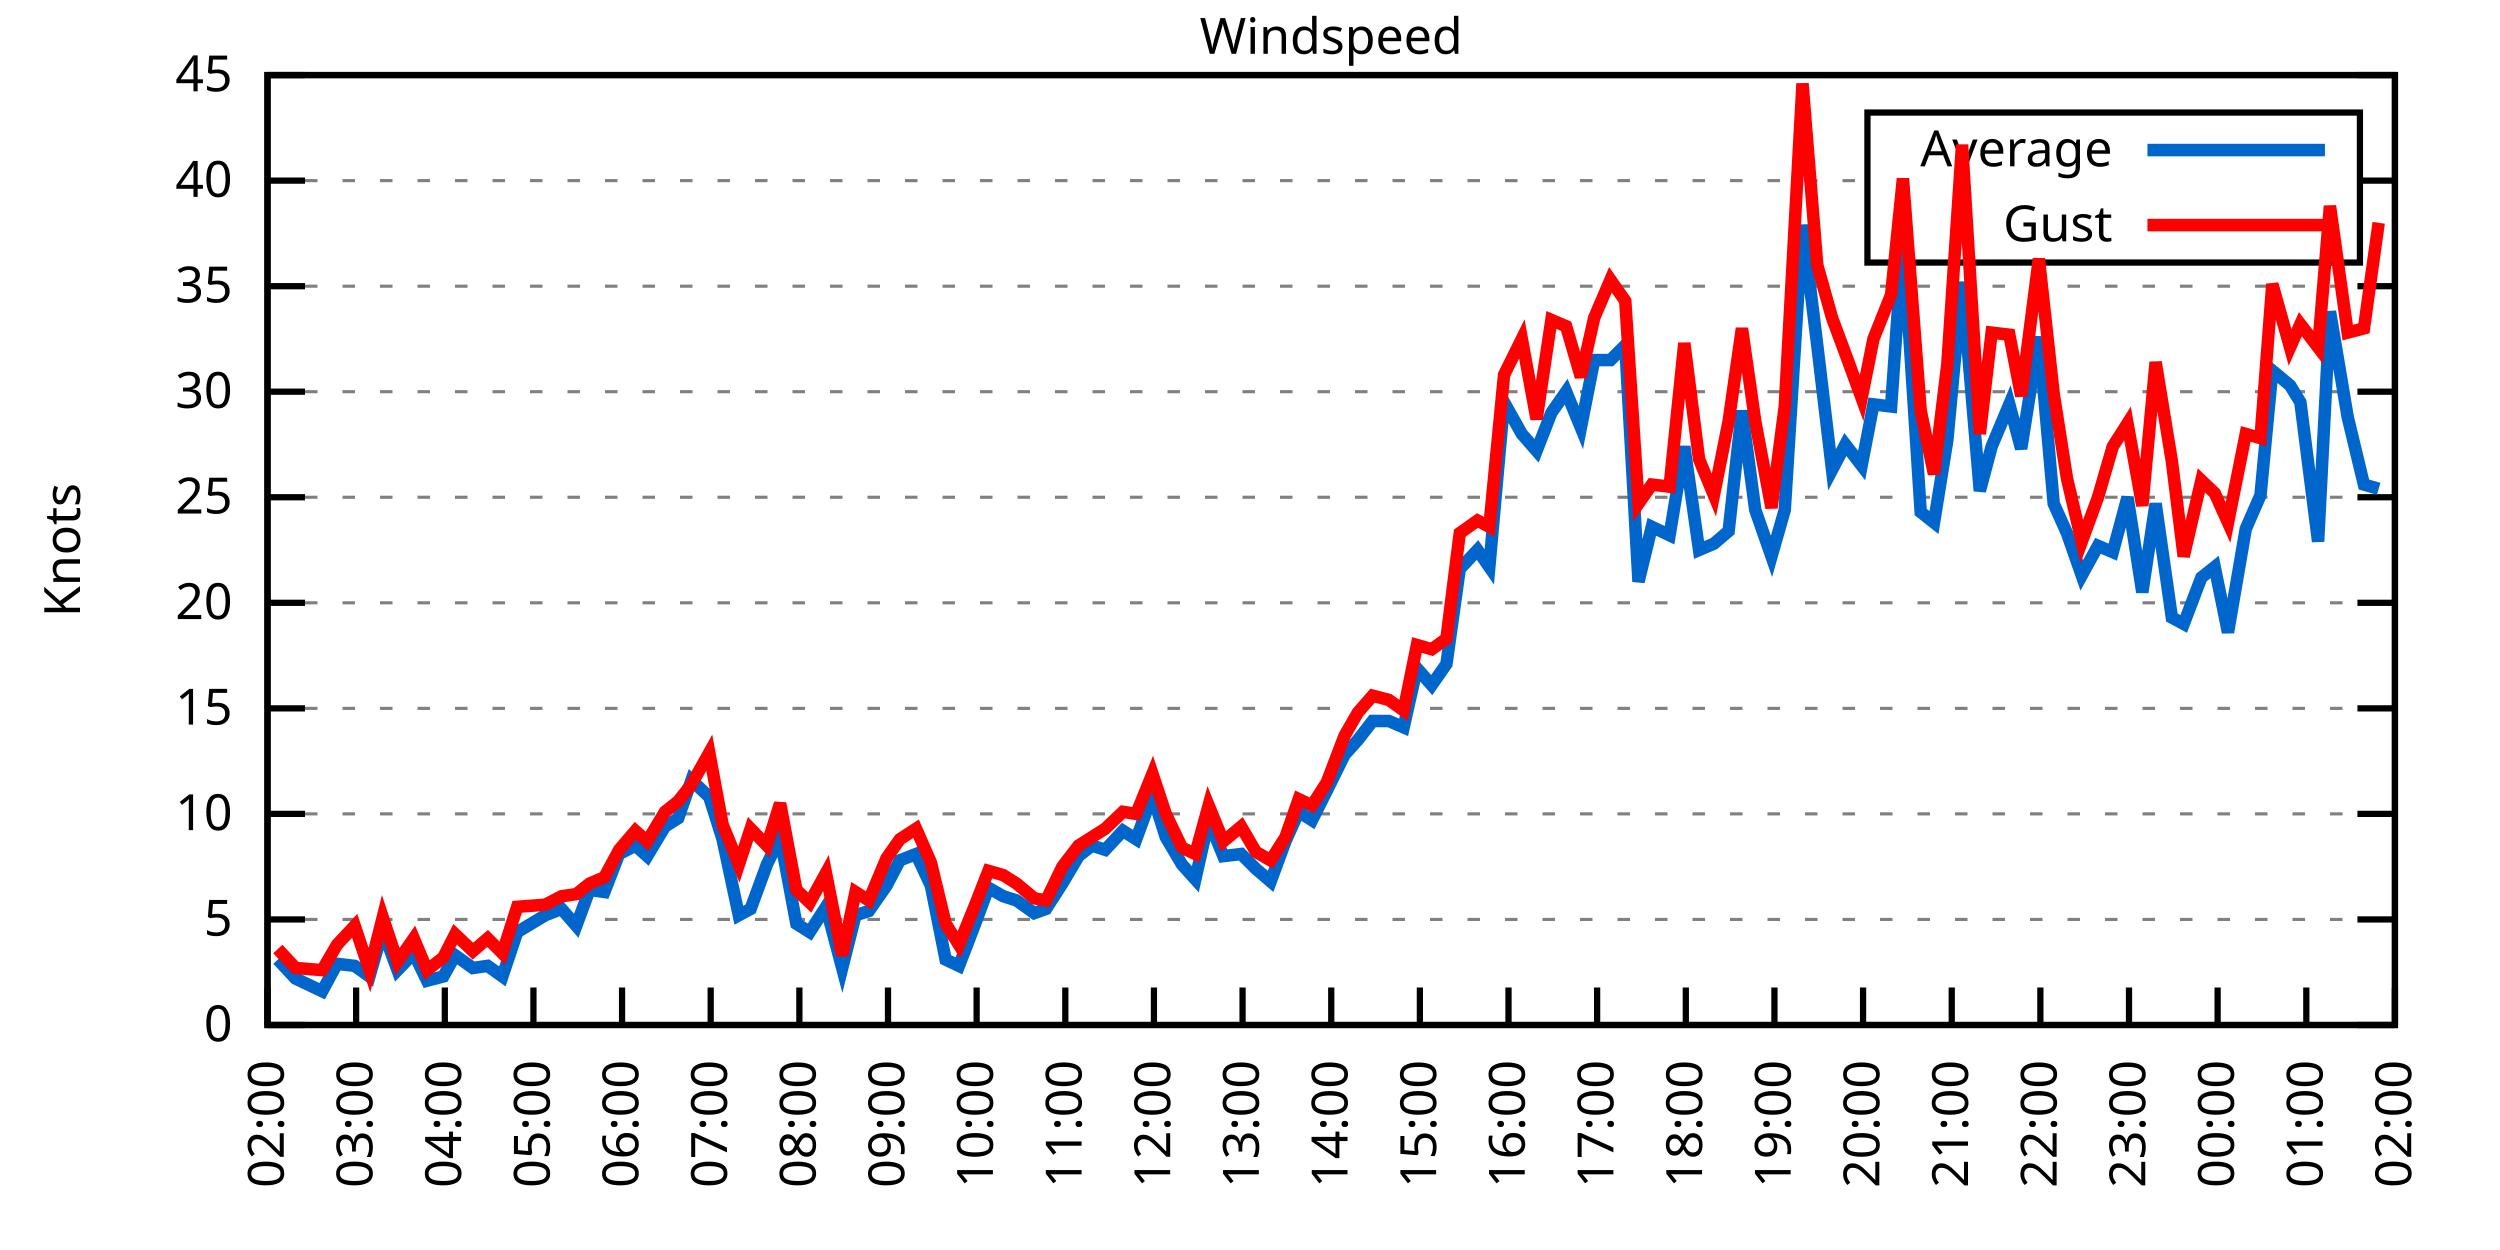
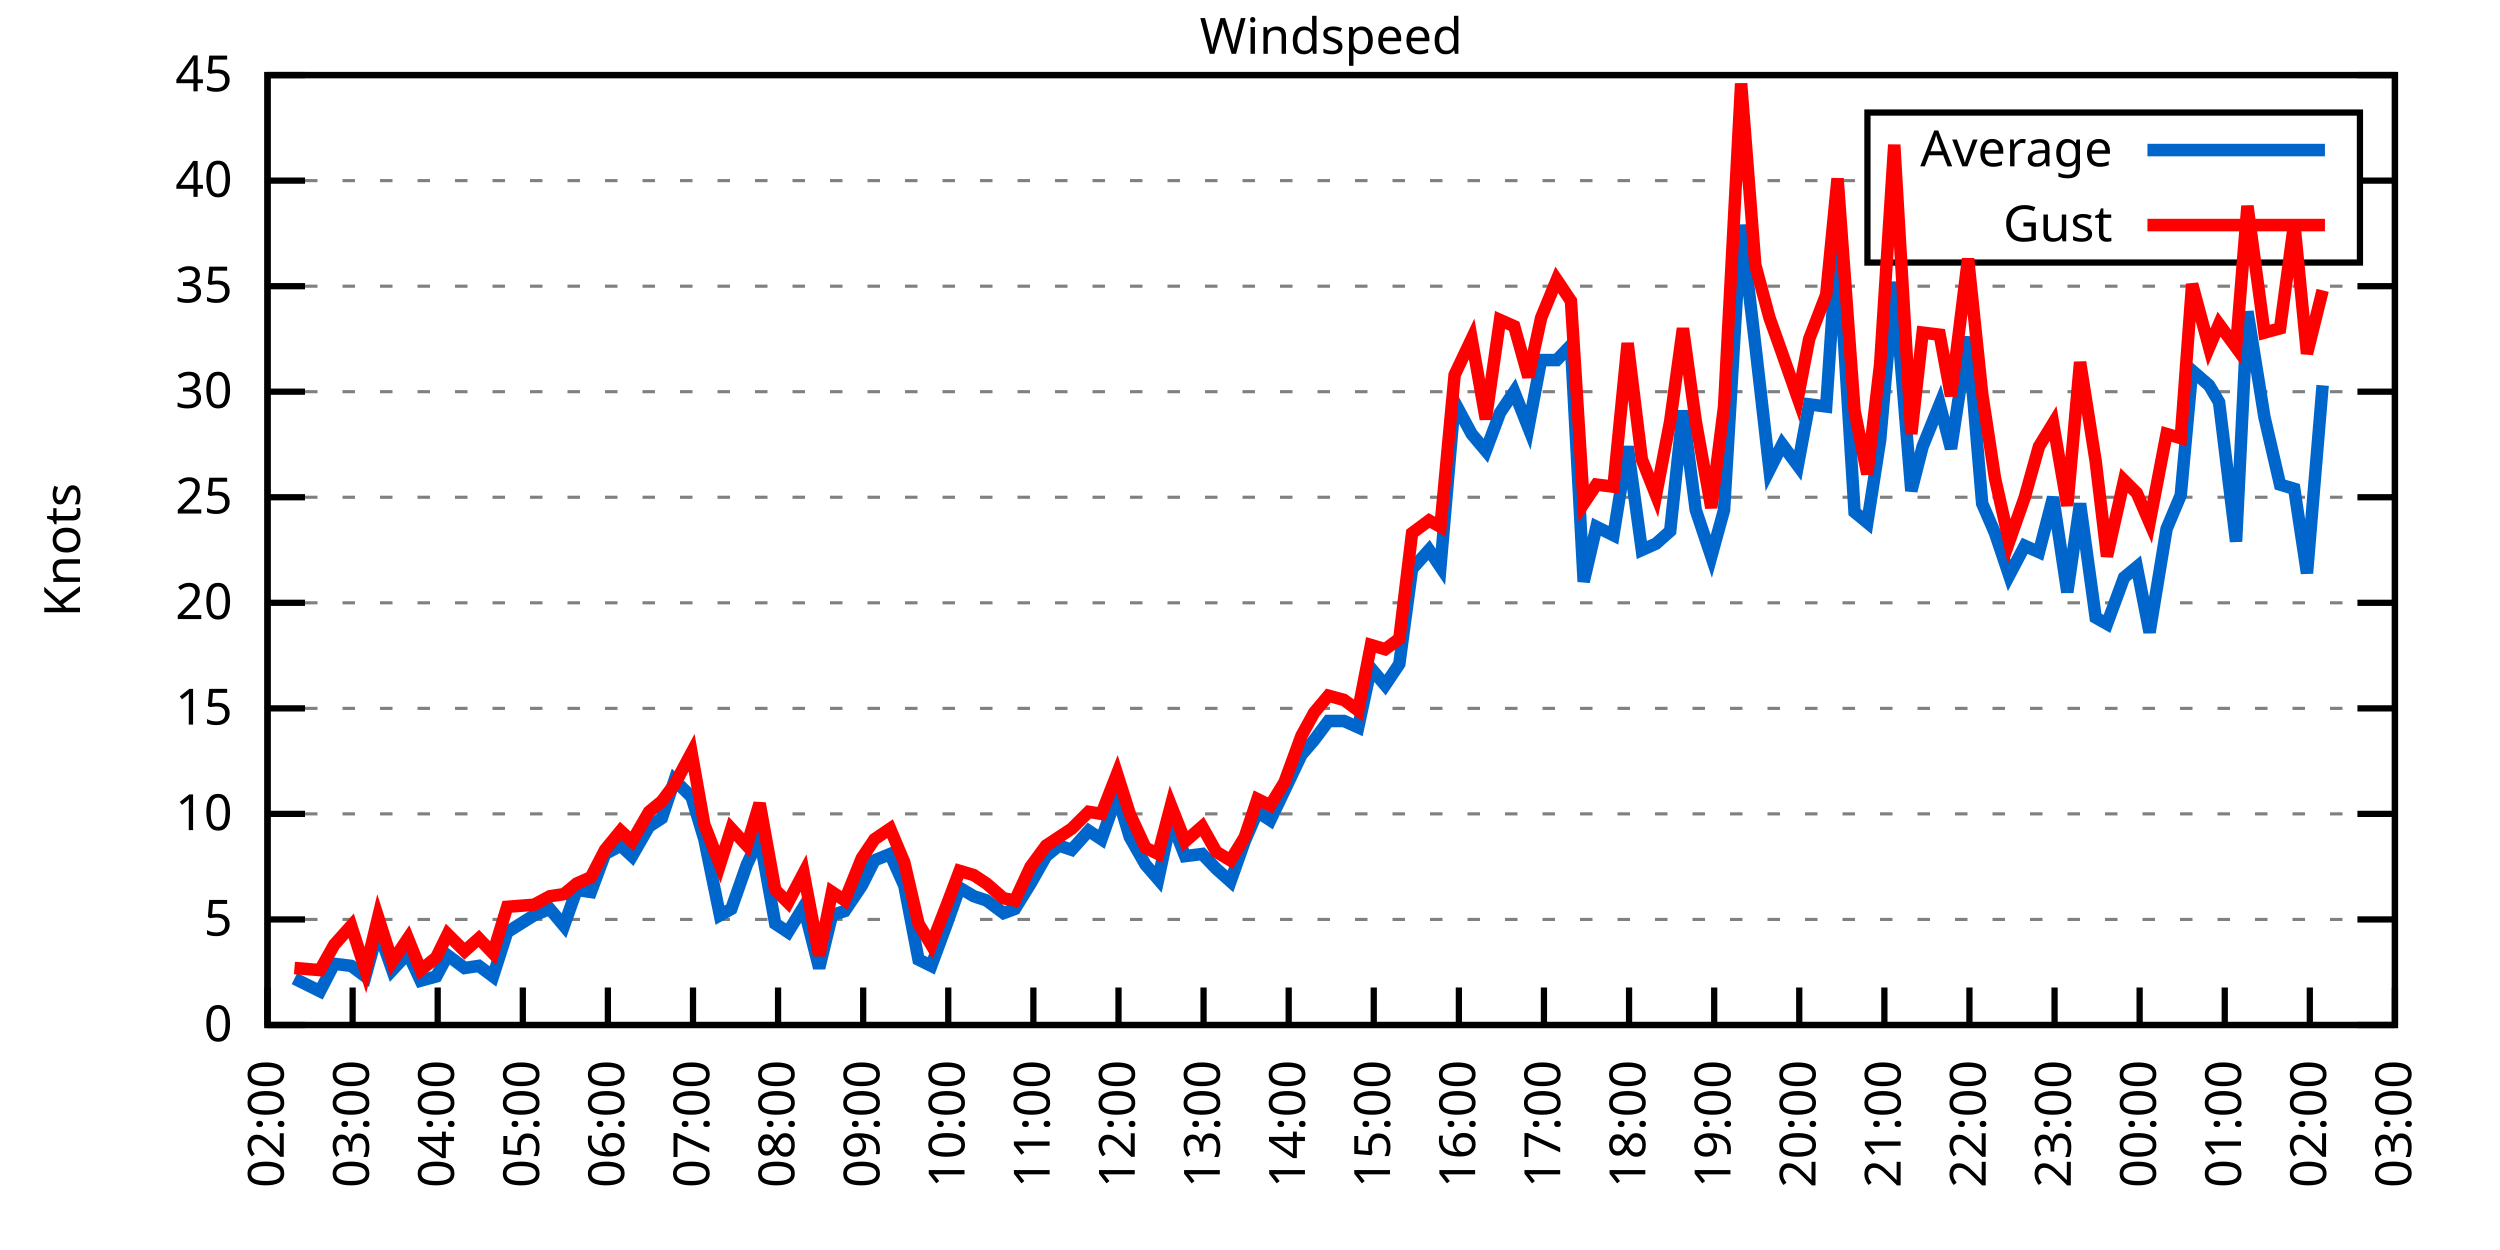
<svg xmlns="http://www.w3.org/2000/svg" xmlns:xlink="http://www.w3.org/1999/xlink" width="400" height="200" viewBox="0 0 400 200">
  <g id="gnuplot_canvas">
    <rect x="0" y="0" width="400" height="200" fill="none" />
    <defs>
      <circle id="gpDot" r="0.5" stroke-width="0.5" stroke="currentColor" />
      <path id="gpPt0" stroke-width="0.333" stroke="currentColor" d="M-1,0 h2 M0,-1 v2" />
      <path id="gpPt1" stroke-width="0.333" stroke="currentColor" d="M-1,-1 L1,1 M1,-1 L-1,1" />
      <path id="gpPt2" stroke-width="0.333" stroke="currentColor" d="M-1,0 L1,0 M0,-1 L0,1 M-1,-1 L1,1 M-1,1 L1,-1" />
      <rect id="gpPt3" stroke-width="0.333" stroke="currentColor" x="-1" y="-1" width="2" height="2" />
      <rect id="gpPt4" stroke-width="0.333" stroke="currentColor" fill="currentColor" x="-1" y="-1" width="2" height="2" />
      <circle id="gpPt5" stroke-width="0.333" stroke="currentColor" cx="0" cy="0" r="1" />
      <use xlink:href="#gpPt5" id="gpPt6" fill="currentColor" stroke="none" />
      <path id="gpPt7" stroke-width="0.333" stroke="currentColor" d="M0,-1.33 L-1.33,0.67 L1.33,0.67 z" />
      <use xlink:href="#gpPt7" id="gpPt8" fill="currentColor" stroke="none" />
      <use xlink:href="#gpPt7" id="gpPt9" stroke="currentColor" transform="rotate(180)" />
      <use xlink:href="#gpPt9" id="gpPt10" fill="currentColor" stroke="none" />
      <use xlink:href="#gpPt3" id="gpPt11" stroke="currentColor" transform="rotate(45)" />
      <use xlink:href="#gpPt11" id="gpPt12" fill="currentColor" stroke="none" />
      <path id="gpPt13" stroke-width="0.333" stroke="currentColor" d="M0,1.330 L1.265,0.411 L0.782,-1.067 L-0.782,-1.076 L-1.265,0.411 z" />
      <use xlink:href="#gpPt13" id="gpPt14" fill="currentColor" stroke="none" />
      <filter id="textbox" filterUnits="objectBoundingBox" x="0" y="0" height="1" width="1">
        <feFlood flood-color="white" flood-opacity="1" result="bgnd" />
        <feComposite in="SourceGraphic" in2="bgnd" operator="atop" />
      </filter>
      <filter id="greybox" filterUnits="objectBoundingBox" x="0" y="0" height="1" width="1">
        <feFlood flood-color="lightgrey" flood-opacity="1" result="grey" />
        <feComposite in="SourceGraphic" in2="grey" operator="atop" />
      </filter>
    </defs>
    <g fill="none" color="white" stroke="currentColor" stroke-width="1.00" stroke-linecap="butt" stroke-linejoin="miter">
</g>
    <g fill="none" color="black" stroke="currentColor" stroke-width="1.00" stroke-linecap="butt" stroke-linejoin="miter">
      <g stroke="none" shape-rendering="crispEdges">
        <polygon fill="rgb(255, 255, 255)" points="42.80,164.00 383.18,164.00 383.18,12.02 42.80,12.02 " />
      </g>
    </g>
    <g fill="none" color="black" stroke="currentColor" stroke-width="1.00" stroke-linecap="butt" stroke-linejoin="miter">
</g>
    <g fill="none" color="black" stroke="black" stroke-width="0.50" stroke-linecap="butt" stroke-linejoin="miter">
</g>
    <g fill="none" color="gray" stroke="currentColor" stroke-width="0.50" stroke-linecap="butt" stroke-linejoin="miter">
      <path stroke="gray" stroke-dasharray="2,4" class="gridline" d="M42.80,164.00 L383.19,164.00  " />
    </g>
    <g fill="none" color="gray" stroke="gray" stroke-width="1.00" stroke-linecap="butt" stroke-linejoin="miter">
</g>
    <g fill="none" color="black" stroke="currentColor" stroke-width="1.00" stroke-linecap="butt" stroke-linejoin="miter">
      <path stroke="black" d="M42.80,164.00 L48.80,164.00 M383.19,164.00 L377.19,164.00  " />
      <g transform="translate(37.20,166.60)" stroke="none" fill="black" font-family="Sans" font-size="8.00" text-anchor="end">
        <text>
          <tspan font-family="Sans"> 0</tspan>
        </text>
      </g>
    </g>
    <g fill="none" color="black" stroke="currentColor" stroke-width="1.00" stroke-linecap="butt" stroke-linejoin="miter">
</g>
    <g fill="none" color="black" stroke="black" stroke-width="0.50" stroke-linecap="butt" stroke-linejoin="miter">
</g>
    <g fill="none" color="gray" stroke="currentColor" stroke-width="0.50" stroke-linecap="butt" stroke-linejoin="miter">
      <path stroke="gray" stroke-dasharray="2,4" class="gridline" d="M42.80,147.11 L383.19,147.11  " />
    </g>
    <g fill="none" color="gray" stroke="gray" stroke-width="1.00" stroke-linecap="butt" stroke-linejoin="miter">
</g>
    <g fill="none" color="black" stroke="currentColor" stroke-width="1.00" stroke-linecap="butt" stroke-linejoin="miter">
      <path stroke="black" d="M42.80,147.11 L48.80,147.11 M383.19,147.11 L377.19,147.11  " />
      <g transform="translate(37.20,149.71)" stroke="none" fill="black" font-family="Sans" font-size="8.00" text-anchor="end">
        <text>
          <tspan font-family="Sans"> 5</tspan>
        </text>
      </g>
    </g>
    <g fill="none" color="black" stroke="currentColor" stroke-width="1.00" stroke-linecap="butt" stroke-linejoin="miter">
</g>
    <g fill="none" color="black" stroke="black" stroke-width="0.50" stroke-linecap="butt" stroke-linejoin="miter">
</g>
    <g fill="none" color="gray" stroke="currentColor" stroke-width="0.50" stroke-linecap="butt" stroke-linejoin="miter">
      <path stroke="gray" stroke-dasharray="2,4" class="gridline" d="M42.80,130.22 L383.19,130.22  " />
    </g>
    <g fill="none" color="gray" stroke="gray" stroke-width="1.00" stroke-linecap="butt" stroke-linejoin="miter">
</g>
    <g fill="none" color="black" stroke="currentColor" stroke-width="1.00" stroke-linecap="butt" stroke-linejoin="miter">
      <path stroke="black" d="M42.80,130.22 L48.80,130.22 M383.19,130.22 L377.19,130.22  " />
      <g transform="translate(37.20,132.82)" stroke="none" fill="black" font-family="Sans" font-size="8.00" text-anchor="end">
        <text>
          <tspan font-family="Sans"> 10</tspan>
        </text>
      </g>
    </g>
    <g fill="none" color="black" stroke="currentColor" stroke-width="1.00" stroke-linecap="butt" stroke-linejoin="miter">
</g>
    <g fill="none" color="black" stroke="black" stroke-width="0.50" stroke-linecap="butt" stroke-linejoin="miter">
</g>
    <g fill="none" color="gray" stroke="currentColor" stroke-width="0.50" stroke-linecap="butt" stroke-linejoin="miter">
      <path stroke="gray" stroke-dasharray="2,4" class="gridline" d="M42.80,113.34 L383.19,113.34  " />
    </g>
    <g fill="none" color="gray" stroke="gray" stroke-width="1.00" stroke-linecap="butt" stroke-linejoin="miter">
</g>
    <g fill="none" color="black" stroke="currentColor" stroke-width="1.00" stroke-linecap="butt" stroke-linejoin="miter">
      <path stroke="black" d="M42.80,113.34 L48.80,113.34 M383.19,113.34 L377.19,113.34  " />
      <g transform="translate(37.20,115.94)" stroke="none" fill="black" font-family="Sans" font-size="8.00" text-anchor="end">
        <text>
          <tspan font-family="Sans"> 15</tspan>
        </text>
      </g>
    </g>
    <g fill="none" color="black" stroke="currentColor" stroke-width="1.00" stroke-linecap="butt" stroke-linejoin="miter">
</g>
    <g fill="none" color="black" stroke="black" stroke-width="0.50" stroke-linecap="butt" stroke-linejoin="miter">
</g>
    <g fill="none" color="gray" stroke="currentColor" stroke-width="0.50" stroke-linecap="butt" stroke-linejoin="miter">
      <path stroke="gray" stroke-dasharray="2,4" class="gridline" d="M42.80,96.45 L383.19,96.45  " />
    </g>
    <g fill="none" color="gray" stroke="gray" stroke-width="1.00" stroke-linecap="butt" stroke-linejoin="miter">
</g>
    <g fill="none" color="black" stroke="currentColor" stroke-width="1.00" stroke-linecap="butt" stroke-linejoin="miter">
      <path stroke="black" d="M42.80,96.45 L48.80,96.45 M383.19,96.45 L377.19,96.45  " />
      <g transform="translate(37.20,99.05)" stroke="none" fill="black" font-family="Sans" font-size="8.00" text-anchor="end">
        <text>
          <tspan font-family="Sans"> 20</tspan>
        </text>
      </g>
    </g>
    <g fill="none" color="black" stroke="currentColor" stroke-width="1.00" stroke-linecap="butt" stroke-linejoin="miter">
</g>
    <g fill="none" color="black" stroke="black" stroke-width="0.50" stroke-linecap="butt" stroke-linejoin="miter">
</g>
    <g fill="none" color="gray" stroke="currentColor" stroke-width="0.50" stroke-linecap="butt" stroke-linejoin="miter">
      <path stroke="gray" stroke-dasharray="2,4" class="gridline" d="M42.80,79.56 L383.19,79.56  " />
    </g>
    <g fill="none" color="gray" stroke="gray" stroke-width="1.00" stroke-linecap="butt" stroke-linejoin="miter">
</g>
    <g fill="none" color="black" stroke="currentColor" stroke-width="1.00" stroke-linecap="butt" stroke-linejoin="miter">
      <path stroke="black" d="M42.80,79.56 L48.80,79.56 M383.19,79.56 L377.19,79.56  " />
      <g transform="translate(37.20,82.16)" stroke="none" fill="black" font-family="Sans" font-size="8.00" text-anchor="end">
        <text>
          <tspan font-family="Sans"> 25</tspan>
        </text>
      </g>
    </g>
    <g fill="none" color="black" stroke="currentColor" stroke-width="1.00" stroke-linecap="butt" stroke-linejoin="miter">
</g>
    <g fill="none" color="black" stroke="black" stroke-width="0.50" stroke-linecap="butt" stroke-linejoin="miter">
</g>
    <g fill="none" color="gray" stroke="currentColor" stroke-width="0.50" stroke-linecap="butt" stroke-linejoin="miter">
      <path stroke="gray" stroke-dasharray="2,4" class="gridline" d="M42.80,62.67 L383.19,62.67  " />
    </g>
    <g fill="none" color="gray" stroke="gray" stroke-width="1.00" stroke-linecap="butt" stroke-linejoin="miter">
</g>
    <g fill="none" color="black" stroke="currentColor" stroke-width="1.00" stroke-linecap="butt" stroke-linejoin="miter">
      <path stroke="black" d="M42.80,62.67 L48.80,62.67 M383.19,62.67 L377.19,62.67  " />
      <g transform="translate(37.20,65.27)" stroke="none" fill="black" font-family="Sans" font-size="8.00" text-anchor="end">
        <text>
          <tspan font-family="Sans"> 30</tspan>
        </text>
      </g>
    </g>
    <g fill="none" color="black" stroke="currentColor" stroke-width="1.00" stroke-linecap="butt" stroke-linejoin="miter">
</g>
    <g fill="none" color="black" stroke="black" stroke-width="0.50" stroke-linecap="butt" stroke-linejoin="miter">
</g>
    <g fill="none" color="gray" stroke="currentColor" stroke-width="0.50" stroke-linecap="butt" stroke-linejoin="miter">
      <path stroke="gray" stroke-dasharray="2,4" class="gridline" d="M42.80,45.79 L383.19,45.79  " />
    </g>
    <g fill="none" color="gray" stroke="gray" stroke-width="1.00" stroke-linecap="butt" stroke-linejoin="miter">
</g>
    <g fill="none" color="black" stroke="currentColor" stroke-width="1.00" stroke-linecap="butt" stroke-linejoin="miter">
      <path stroke="black" d="M42.80,45.79 L48.80,45.79 M383.19,45.79 L377.19,45.79  " />
      <g transform="translate(37.20,48.39)" stroke="none" fill="black" font-family="Sans" font-size="8.00" text-anchor="end">
        <text>
          <tspan font-family="Sans"> 35</tspan>
        </text>
      </g>
    </g>
    <g fill="none" color="black" stroke="currentColor" stroke-width="1.00" stroke-linecap="butt" stroke-linejoin="miter">
</g>
    <g fill="none" color="black" stroke="black" stroke-width="0.50" stroke-linecap="butt" stroke-linejoin="miter">
</g>
    <g fill="none" color="gray" stroke="currentColor" stroke-width="0.50" stroke-linecap="butt" stroke-linejoin="miter">
      <path stroke="gray" stroke-dasharray="2,4" class="gridline" d="M42.80,28.90 L298.79,28.90 M377.59,28.90 L383.19,28.90  " />
    </g>
    <g fill="none" color="gray" stroke="gray" stroke-width="1.00" stroke-linecap="butt" stroke-linejoin="miter">
</g>
    <g fill="none" color="black" stroke="currentColor" stroke-width="1.00" stroke-linecap="butt" stroke-linejoin="miter">
      <path stroke="black" d="M42.80,28.90 L48.80,28.90 M383.19,28.90 L377.19,28.90  " />
      <g transform="translate(37.20,31.50)" stroke="none" fill="black" font-family="Sans" font-size="8.00" text-anchor="end">
        <text>
          <tspan font-family="Sans"> 40</tspan>
        </text>
      </g>
    </g>
    <g fill="none" color="black" stroke="currentColor" stroke-width="1.00" stroke-linecap="butt" stroke-linejoin="miter">
</g>
    <g fill="none" color="black" stroke="black" stroke-width="0.50" stroke-linecap="butt" stroke-linejoin="miter">
</g>
    <g fill="none" color="gray" stroke="currentColor" stroke-width="0.50" stroke-linecap="butt" stroke-linejoin="miter">
      <path stroke="gray" stroke-dasharray="2,4" class="gridline" d="M42.80,12.01 L383.19,12.01  " />
    </g>
    <g fill="none" color="gray" stroke="gray" stroke-width="1.00" stroke-linecap="butt" stroke-linejoin="miter">
</g>
    <g fill="none" color="black" stroke="currentColor" stroke-width="1.00" stroke-linecap="butt" stroke-linejoin="miter">
      <path stroke="black" d="M42.80,12.01 L48.80,12.01 M383.19,12.01 L377.19,12.01  " />
      <g transform="translate(37.20,14.61)" stroke="none" fill="black" font-family="Sans" font-size="8.00" text-anchor="end">
        <text>
          <tspan font-family="Sans"> 45</tspan>
        </text>
      </g>
    </g>
    <g fill="none" color="black" stroke="currentColor" stroke-width="1.00" stroke-linecap="butt" stroke-linejoin="miter">
      <path stroke="black" d="M42.80,164.00 L42.80,158.00  " />
      <g transform="translate(45.40,169.60) rotate(270.00)" stroke="none" fill="black" font-family="Sans" font-size="8.00" text-anchor="end">
        <text>
          <tspan font-family="Sans">02:00</tspan>
        </text>
      </g>
    </g>
    <g fill="none" color="black" stroke="currentColor" stroke-width="1.00" stroke-linecap="butt" stroke-linejoin="miter">
-       <path stroke="black" d="M56.98,164.00 L56.98,158.00  " />
-       <g transform="translate(59.58,169.60) rotate(270.00)" stroke="none" fill="black" font-family="Sans" font-size="8.00" text-anchor="end">
+       <path stroke="black" d="M56.42,164.00 L56.42,158.00  " />
+       <g transform="translate(59.02,169.60) rotate(270.00)" stroke="none" fill="black" font-family="Sans" font-size="8.00" text-anchor="end">
        <text>
          <tspan font-family="Sans">03:00</tspan>
        </text>
      </g>
    </g>
    <g fill="none" color="black" stroke="currentColor" stroke-width="1.00" stroke-linecap="butt" stroke-linejoin="miter">
-       <path stroke="black" d="M71.17,164.00 L71.17,158.00  " />
-       <g transform="translate(73.77,169.60) rotate(270.00)" stroke="none" fill="black" font-family="Sans" font-size="8.00" text-anchor="end">
+       <path stroke="black" d="M70.03,164.00 L70.03,158.00  " />
+       <g transform="translate(72.63,169.60) rotate(270.00)" stroke="none" fill="black" font-family="Sans" font-size="8.00" text-anchor="end">
        <text>
          <tspan font-family="Sans">04:00</tspan>
        </text>
      </g>
    </g>
    <g fill="none" color="black" stroke="currentColor" stroke-width="1.00" stroke-linecap="butt" stroke-linejoin="miter">
-       <path stroke="black" d="M85.35,164.00 L85.35,158.00  " />
-       <g transform="translate(87.95,169.60) rotate(270.00)" stroke="none" fill="black" font-family="Sans" font-size="8.00" text-anchor="end">
+       <path stroke="black" d="M83.65,164.00 L83.65,158.00  " />
+       <g transform="translate(86.25,169.60) rotate(270.00)" stroke="none" fill="black" font-family="Sans" font-size="8.00" text-anchor="end">
        <text>
          <tspan font-family="Sans">05:00</tspan>
        </text>
      </g>
    </g>
    <g fill="none" color="black" stroke="currentColor" stroke-width="1.00" stroke-linecap="butt" stroke-linejoin="miter">
-       <path stroke="black" d="M99.53,164.00 L99.53,158.00  " />
-       <g transform="translate(102.13,169.60) rotate(270.00)" stroke="none" fill="black" font-family="Sans" font-size="8.00" text-anchor="end">
+       <path stroke="black" d="M97.26,164.00 L97.26,158.00  " />
+       <g transform="translate(99.86,169.60) rotate(270.00)" stroke="none" fill="black" font-family="Sans" font-size="8.00" text-anchor="end">
        <text>
          <tspan font-family="Sans">06:00</tspan>
        </text>
      </g>
    </g>
    <g fill="none" color="black" stroke="currentColor" stroke-width="1.00" stroke-linecap="butt" stroke-linejoin="miter">
-       <path stroke="black" d="M113.71,164.00 L113.71,158.00  " />
-       <g transform="translate(116.31,169.60) rotate(270.00)" stroke="none" fill="black" font-family="Sans" font-size="8.00" text-anchor="end">
+       <path stroke="black" d="M110.88,164.00 L110.88,158.00  " />
+       <g transform="translate(113.48,169.60) rotate(270.00)" stroke="none" fill="black" font-family="Sans" font-size="8.00" text-anchor="end">
        <text>
          <tspan font-family="Sans">07:00</tspan>
        </text>
      </g>
    </g>
    <g fill="none" color="black" stroke="currentColor" stroke-width="1.00" stroke-linecap="butt" stroke-linejoin="miter">
-       <path stroke="black" d="M127.90,164.00 L127.90,158.00  " />
-       <g transform="translate(130.50,169.60) rotate(270.00)" stroke="none" fill="black" font-family="Sans" font-size="8.00" text-anchor="end">
+       <path stroke="black" d="M124.49,164.00 L124.49,158.00  " />
+       <g transform="translate(127.09,169.60) rotate(270.00)" stroke="none" fill="black" font-family="Sans" font-size="8.00" text-anchor="end">
        <text>
          <tspan font-family="Sans">08:00</tspan>
        </text>
      </g>
    </g>
    <g fill="none" color="black" stroke="currentColor" stroke-width="1.00" stroke-linecap="butt" stroke-linejoin="miter">
-       <path stroke="black" d="M142.08,164.00 L142.08,158.00  " />
-       <g transform="translate(144.68,169.60) rotate(270.00)" stroke="none" fill="black" font-family="Sans" font-size="8.00" text-anchor="end">
+       <path stroke="black" d="M138.11,164.00 L138.11,158.00  " />
+       <g transform="translate(140.71,169.60) rotate(270.00)" stroke="none" fill="black" font-family="Sans" font-size="8.00" text-anchor="end">
        <text>
          <tspan font-family="Sans">09:00</tspan>
        </text>
      </g>
    </g>
    <g fill="none" color="black" stroke="currentColor" stroke-width="1.00" stroke-linecap="butt" stroke-linejoin="miter">
-       <path stroke="black" d="M156.26,164.00 L156.26,158.00  " />
-       <g transform="translate(158.86,169.60) rotate(270.00)" stroke="none" fill="black" font-family="Sans" font-size="8.00" text-anchor="end">
+       <path stroke="black" d="M151.72,164.00 L151.72,158.00  " />
+       <g transform="translate(154.32,169.60) rotate(270.00)" stroke="none" fill="black" font-family="Sans" font-size="8.00" text-anchor="end">
        <text>
          <tspan font-family="Sans">10:00</tspan>
        </text>
      </g>
    </g>
    <g fill="none" color="black" stroke="currentColor" stroke-width="1.00" stroke-linecap="butt" stroke-linejoin="miter">
-       <path stroke="black" d="M170.45,164.00 L170.45,158.00  " />
-       <g transform="translate(173.05,169.60) rotate(270.00)" stroke="none" fill="black" font-family="Sans" font-size="8.00" text-anchor="end">
+       <path stroke="black" d="M165.34,164.00 L165.34,158.00  " />
+       <g transform="translate(167.94,169.60) rotate(270.00)" stroke="none" fill="black" font-family="Sans" font-size="8.00" text-anchor="end">
        <text>
          <tspan font-family="Sans">11:00</tspan>
        </text>
      </g>
    </g>
    <g fill="none" color="black" stroke="currentColor" stroke-width="1.00" stroke-linecap="butt" stroke-linejoin="miter">
-       <path stroke="black" d="M184.63,164.00 L184.63,158.00  " />
-       <g transform="translate(187.23,169.60) rotate(270.00)" stroke="none" fill="black" font-family="Sans" font-size="8.00" text-anchor="end">
+       <path stroke="black" d="M178.96,164.00 L178.96,158.00  " />
+       <g transform="translate(181.56,169.60) rotate(270.00)" stroke="none" fill="black" font-family="Sans" font-size="8.00" text-anchor="end">
        <text>
          <tspan font-family="Sans">12:00</tspan>
        </text>
      </g>
    </g>
    <g fill="none" color="black" stroke="currentColor" stroke-width="1.00" stroke-linecap="butt" stroke-linejoin="miter">
-       <path stroke="black" d="M198.81,164.00 L198.81,158.00  " />
-       <g transform="translate(201.41,169.60) rotate(270.00)" stroke="none" fill="black" font-family="Sans" font-size="8.00" text-anchor="end">
+       <path stroke="black" d="M192.57,164.00 L192.57,158.00  " />
+       <g transform="translate(195.17,169.60) rotate(270.00)" stroke="none" fill="black" font-family="Sans" font-size="8.00" text-anchor="end">
        <text>
          <tspan font-family="Sans">13:00</tspan>
        </text>
      </g>
    </g>
    <g fill="none" color="black" stroke="currentColor" stroke-width="1.00" stroke-linecap="butt" stroke-linejoin="miter">
-       <path stroke="black" d="M213.00,164.00 L213.00,158.00  " />
-       <g transform="translate(215.60,169.60) rotate(270.00)" stroke="none" fill="black" font-family="Sans" font-size="8.00" text-anchor="end">
+       <path stroke="black" d="M206.19,164.00 L206.19,158.00  " />
+       <g transform="translate(208.79,169.60) rotate(270.00)" stroke="none" fill="black" font-family="Sans" font-size="8.00" text-anchor="end">
        <text>
          <tspan font-family="Sans">14:00</tspan>
        </text>
      </g>
    </g>
    <g fill="none" color="black" stroke="currentColor" stroke-width="1.00" stroke-linecap="butt" stroke-linejoin="miter">
-       <path stroke="black" d="M227.18,164.00 L227.18,158.00  " />
-       <g transform="translate(229.78,169.60) rotate(270.00)" stroke="none" fill="black" font-family="Sans" font-size="8.00" text-anchor="end">
+       <path stroke="black" d="M219.80,164.00 L219.80,158.00  " />
+       <g transform="translate(222.40,169.60) rotate(270.00)" stroke="none" fill="black" font-family="Sans" font-size="8.00" text-anchor="end">
        <text>
          <tspan font-family="Sans">15:00</tspan>
        </text>
      </g>
    </g>
    <g fill="none" color="black" stroke="currentColor" stroke-width="1.00" stroke-linecap="butt" stroke-linejoin="miter">
-       <path stroke="black" d="M241.36,164.00 L241.36,158.00  " />
-       <g transform="translate(243.96,169.60) rotate(270.00)" stroke="none" fill="black" font-family="Sans" font-size="8.00" text-anchor="end">
+       <path stroke="black" d="M233.42,164.00 L233.42,158.00  " />
+       <g transform="translate(236.02,169.60) rotate(270.00)" stroke="none" fill="black" font-family="Sans" font-size="8.00" text-anchor="end">
        <text>
          <tspan font-family="Sans">16:00</tspan>
        </text>
      </g>
    </g>
    <g fill="none" color="black" stroke="currentColor" stroke-width="1.00" stroke-linecap="butt" stroke-linejoin="miter">
-       <path stroke="black" d="M255.54,164.00 L255.54,158.00  " />
-       <g transform="translate(258.14,169.60) rotate(270.00)" stroke="none" fill="black" font-family="Sans" font-size="8.00" text-anchor="end">
+       <path stroke="black" d="M247.03,164.00 L247.03,158.00  " />
+       <g transform="translate(249.63,169.60) rotate(270.00)" stroke="none" fill="black" font-family="Sans" font-size="8.00" text-anchor="end">
        <text>
          <tspan font-family="Sans">17:00</tspan>
        </text>
      </g>
    </g>
    <g fill="none" color="black" stroke="currentColor" stroke-width="1.00" stroke-linecap="butt" stroke-linejoin="miter">
-       <path stroke="black" d="M269.73,164.00 L269.73,158.00  " />
-       <g transform="translate(272.33,169.60) rotate(270.00)" stroke="none" fill="black" font-family="Sans" font-size="8.00" text-anchor="end">
+       <path stroke="black" d="M260.65,164.00 L260.65,158.00  " />
+       <g transform="translate(263.25,169.60) rotate(270.00)" stroke="none" fill="black" font-family="Sans" font-size="8.00" text-anchor="end">
        <text>
          <tspan font-family="Sans">18:00</tspan>
        </text>
      </g>
    </g>
    <g fill="none" color="black" stroke="currentColor" stroke-width="1.00" stroke-linecap="butt" stroke-linejoin="miter">
-       <path stroke="black" d="M283.91,164.00 L283.91,158.00  " />
-       <g transform="translate(286.51,169.60) rotate(270.00)" stroke="none" fill="black" font-family="Sans" font-size="8.00" text-anchor="end">
+       <path stroke="black" d="M274.27,164.00 L274.27,158.00  " />
+       <g transform="translate(276.87,169.60) rotate(270.00)" stroke="none" fill="black" font-family="Sans" font-size="8.00" text-anchor="end">
        <text>
          <tspan font-family="Sans">19:00</tspan>
        </text>
      </g>
    </g>
    <g fill="none" color="black" stroke="currentColor" stroke-width="1.00" stroke-linecap="butt" stroke-linejoin="miter">
-       <path stroke="black" d="M298.09,164.00 L298.09,158.00  " />
-       <g transform="translate(300.69,169.60) rotate(270.00)" stroke="none" fill="black" font-family="Sans" font-size="8.00" text-anchor="end">
+       <path stroke="black" d="M287.88,164.00 L287.88,158.00  " />
+       <g transform="translate(290.48,169.60) rotate(270.00)" stroke="none" fill="black" font-family="Sans" font-size="8.00" text-anchor="end">
        <text>
          <tspan font-family="Sans">20:00</tspan>
        </text>
      </g>
    </g>
    <g fill="none" color="black" stroke="currentColor" stroke-width="1.00" stroke-linecap="butt" stroke-linejoin="miter">
-       <path stroke="black" d="M312.28,164.00 L312.28,158.00  " />
-       <g transform="translate(314.88,169.60) rotate(270.00)" stroke="none" fill="black" font-family="Sans" font-size="8.00" text-anchor="end">
+       <path stroke="black" d="M301.50,164.00 L301.50,158.00  " />
+       <g transform="translate(304.10,169.60) rotate(270.00)" stroke="none" fill="black" font-family="Sans" font-size="8.00" text-anchor="end">
        <text>
          <tspan font-family="Sans">21:00</tspan>
        </text>
      </g>
    </g>
    <g fill="none" color="black" stroke="currentColor" stroke-width="1.00" stroke-linecap="butt" stroke-linejoin="miter">
-       <path stroke="black" d="M326.46,164.00 L326.46,158.00  " />
-       <g transform="translate(329.06,169.60) rotate(270.00)" stroke="none" fill="black" font-family="Sans" font-size="8.00" text-anchor="end">
+       <path stroke="black" d="M315.11,164.00 L315.11,158.00  " />
+       <g transform="translate(317.71,169.60) rotate(270.00)" stroke="none" fill="black" font-family="Sans" font-size="8.00" text-anchor="end">
        <text>
          <tspan font-family="Sans">22:00</tspan>
        </text>
      </g>
    </g>
    <g fill="none" color="black" stroke="currentColor" stroke-width="1.00" stroke-linecap="butt" stroke-linejoin="miter">
-       <path stroke="black" d="M340.64,164.00 L340.64,158.00  " />
-       <g transform="translate(343.24,169.60) rotate(270.00)" stroke="none" fill="black" font-family="Sans" font-size="8.00" text-anchor="end">
+       <path stroke="black" d="M328.73,164.00 L328.73,158.00  " />
+       <g transform="translate(331.33,169.60) rotate(270.00)" stroke="none" fill="black" font-family="Sans" font-size="8.00" text-anchor="end">
        <text>
          <tspan font-family="Sans">23:00</tspan>
        </text>
      </g>
    </g>
    <g fill="none" color="black" stroke="currentColor" stroke-width="1.00" stroke-linecap="butt" stroke-linejoin="miter">
-       <path stroke="black" d="M354.82,164.00 L354.82,158.00  " />
-       <g transform="translate(357.42,169.60) rotate(270.00)" stroke="none" fill="black" font-family="Sans" font-size="8.00" text-anchor="end">
+       <path stroke="black" d="M342.34,164.00 L342.34,158.00  " />
+       <g transform="translate(344.94,169.60) rotate(270.00)" stroke="none" fill="black" font-family="Sans" font-size="8.00" text-anchor="end">
        <text>
          <tspan font-family="Sans">00:00</tspan>
        </text>
      </g>
    </g>
    <g fill="none" color="black" stroke="currentColor" stroke-width="1.00" stroke-linecap="butt" stroke-linejoin="miter">
-       <path stroke="black" d="M369.01,164.00 L369.01,158.00  " />
-       <g transform="translate(371.61,169.60) rotate(270.00)" stroke="none" fill="black" font-family="Sans" font-size="8.00" text-anchor="end">
+       <path stroke="black" d="M355.96,164.00 L355.96,158.00  " />
+       <g transform="translate(358.56,169.60) rotate(270.00)" stroke="none" fill="black" font-family="Sans" font-size="8.00" text-anchor="end">
        <text>
          <tspan font-family="Sans">01:00</tspan>
+         </text>
+       </g>
+     </g>
+     <g fill="none" color="black" stroke="currentColor" stroke-width="1.00" stroke-linecap="butt" stroke-linejoin="miter">
+       <path stroke="black" d="M369.57,164.00 L369.57,158.00  " />
+       <g transform="translate(372.17,169.60) rotate(270.00)" stroke="none" fill="black" font-family="Sans" font-size="8.00" text-anchor="end">
+         <text>
+           <tspan font-family="Sans">02:00</tspan>
        </text>
      </g>
    </g>
    <g fill="none" color="black" stroke="currentColor" stroke-width="1.00" stroke-linecap="butt" stroke-linejoin="miter">
      <path stroke="black" d="M383.19,164.00 L383.19,158.00  " />
      <g transform="translate(385.79,169.60) rotate(270.00)" stroke="none" fill="black" font-family="Sans" font-size="8.00" text-anchor="end">
        <text>
-           <tspan font-family="Sans">02:00</tspan>
+           <tspan font-family="Sans">03:00</tspan>
        </text>
      </g>
    </g>
    <g fill="none" color="black" stroke="currentColor" stroke-width="1.00" stroke-linecap="butt" stroke-linejoin="miter">
</g>
    <g fill="none" color="black" stroke="currentColor" stroke-width="1.00" stroke-linecap="butt" stroke-linejoin="miter">
      <path stroke="black" d="M42.80,12.01 L42.80,164.00 L383.19,164.00 L383.19,12.01 L42.80,12.01 Z  " />
    </g>
    <g fill="none" color="black" stroke="currentColor" stroke-width="1.00" stroke-linecap="butt" stroke-linejoin="miter">
</g>
    <g fill="none" color="black" stroke="currentColor" stroke-width="1.00" stroke-linecap="butt" stroke-linejoin="miter">
      <path stroke="black" d="M298.79,42.01 L298.79,18.01 L377.59,18.01 L377.59,42.01 L298.79,42.01 Z  " />
    </g>
    <g id="Windspeed_plot_1">
      <g fill="none" color="white" stroke="black" stroke-width="2.00" stroke-linecap="butt" stroke-linejoin="miter">
</g>
      <g fill="none" color="black" stroke="currentColor" stroke-width="2.00" stroke-linecap="butt" stroke-linejoin="miter">
        <g transform="translate(337.99,26.61)" stroke="none" fill="black" font-family="Sans" font-size="8.00" text-anchor="end">
          <text>
            <tspan font-family="Sans">Average</tspan>
          </text>
        </g>
      </g>
      <g fill="none" color="black" stroke="currentColor" stroke-width="2.00" stroke-linecap="butt" stroke-linejoin="miter">
-         <path stroke="rgb(  0, 102, 204)" d="M343.59,24.01 L371.99,24.01 M44.45,153.53 L47.29,156.57 L51.55,158.60 L53.91,154.21 L56.75,154.54 L59.11,156.23   L61.24,148.80 L63.60,155.22 L66.20,152.52 L68.33,156.91 L70.93,156.23 L72.82,152.85 L75.66,154.88 L78.02,154.54   L80.38,156.23 L82.75,149.14 L87.24,146.44 L89.84,145.42 L92.20,148.13 L94.33,142.38 L96.70,142.72 L99.06,136.64   L101.66,135.29 L103.55,136.98 L106.39,132.25 L108.51,130.90 L110.64,124.82 L113.48,127.52 L115.61,134.28 L118.21,146.44   L120.10,145.42 L122.70,138.33 L124.82,133.94 L127.42,147.79 L129.55,149.14 L132.15,145.09 L134.75,154.88 L136.88,146.44   L139.01,145.76 L141.84,141.71 L143.97,137.66 L146.57,136.64 L148.94,141.71 L151.30,153.53 L153.43,154.54 L156.03,147.79   L158.15,142.05 L160.52,143.40 L162.65,144.07 L165.48,146.10 L167.37,145.42 L169.97,141.37 L172.57,136.98 L174.70,135.29   L176.83,135.97 L179.67,132.93 L181.79,134.28 L184.39,127.18 L186.52,133.94 L189.12,138.33 L191.25,140.69 L193.38,131.24   L195.74,136.98 L198.58,136.64 L200.94,139.01 L203.30,141.03 L205.67,134.62 L207.79,129.89 L209.92,131.24 L212.29,126.51   L215.12,120.77 L217.25,118.40 L219.61,115.36 L222.21,115.36 L224.58,116.38 L226.71,106.92 L229.07,109.62 L231.43,106.24   L233.56,91.04 L236.40,88.00 L238.29,90.71 L240.65,64.36 L243.49,69.43 L245.85,72.13 L248.22,66.05 L250.58,62.67   L252.94,68.42 L255.07,57.61 L257.67,57.61 L260.04,55.24 L262.16,93.07 L264.29,84.29 L267.13,85.64 L269.49,71.45   L271.85,88.00 L274.22,86.99 L276.58,84.97 L278.71,65.71 L280.84,81.59 L283.44,89.02 L285.56,81.59 L288.40,35.99   L290.76,55.24 L293.13,75.17 L295.26,71.12 L297.86,74.49 L299.75,64.70 L302.58,65.04 L304.47,38.02 L307.31,81.93   L309.44,83.61 L311.57,70.44 L313.93,45.11 L316.77,78.55 L318.66,71.45 L321.49,64.70 L323.39,71.79 L326.22,53.89   L328.59,80.57 L330.71,85.30 L333.08,92.06 L335.68,87.33 L338.04,88.34 L340.40,79.56 L342.77,94.76 L344.90,80.57   L347.50,98.81 L349.39,99.83 L352.22,92.40 L354.35,90.71 L356.48,101.18 L359.32,84.63 L361.68,79.22 L363.57,59.30   L366.41,61.66 L368.06,64.36 L370.90,86.65 L372.79,49.84 L375.63,66.73 L378.23,77.53 L380.59,78.21  " />
+         <path stroke="rgb(  0, 102, 204)" d="M343.59,24.01 L371.99,24.01 M47.11,156.57 L51.20,158.60 L53.47,154.21 L56.19,154.54 L58.46,156.23 L60.50,148.80   L62.77,155.22 L65.27,152.52 L67.31,156.91 L69.80,156.23 L71.62,152.85 L74.34,154.88 L76.61,154.54 L78.88,156.23   L81.15,149.14 L85.46,146.44 L87.96,145.42 L90.23,148.13 L92.27,142.38 L94.54,142.72 L96.81,136.64 L99.30,135.29   L101.12,136.98 L103.84,132.25 L105.89,130.90 L107.93,124.82 L110.65,127.52 L112.69,134.28 L115.19,146.44 L117.01,145.42   L119.50,138.33 L121.54,133.94 L124.04,147.79 L126.08,149.14 L128.58,145.09 L131.07,154.88 L133.12,146.44 L135.16,145.76   L137.88,141.71 L139.92,137.66 L142.42,136.64 L144.69,141.71 L146.96,153.53 L149.00,154.54 L151.50,147.79 L153.54,142.05   L155.81,143.40 L157.85,144.07 L160.57,146.10 L162.39,145.42 L164.89,141.37 L167.38,136.98 L169.43,135.29 L171.47,135.97   L174.19,132.93 L176.23,134.28 L178.73,127.18 L180.77,133.94 L183.27,138.33 L185.31,140.69 L187.35,131.24 L189.62,136.98   L192.34,136.64 L194.61,139.01 L196.88,141.03 L199.15,134.62 L201.19,129.89 L203.24,131.24 L205.51,126.51 L208.23,120.77   L210.27,118.40 L212.54,115.36 L215.04,115.36 L217.31,116.38 L219.35,106.92 L221.62,109.62 L223.89,106.24 L225.93,91.04   L228.65,88.00 L230.47,90.71 L232.74,64.36 L235.46,69.43 L237.73,72.13 L240.00,66.05 L242.27,62.67 L244.54,68.42   L246.58,57.61 L249.08,57.61 L251.35,55.24 L253.39,93.07 L255.43,84.29 L258.15,85.64 L260.42,71.45 L262.69,88.00   L264.96,86.99 L267.23,84.97 L269.27,65.71 L271.32,81.59 L273.81,89.02 L275.85,81.59 L278.58,35.99 L280.85,55.24   L283.12,75.17 L285.16,71.12 L287.65,74.49 L289.47,64.70 L292.19,65.04 L294.01,38.02 L296.73,81.93 L298.77,83.61   L300.82,70.44 L303.08,45.11 L305.81,78.55 L307.62,71.45 L310.35,64.70 L312.16,71.79 L314.89,53.89 L317.15,80.57   L319.20,85.30 L321.47,92.06 L323.96,87.33 L326.23,88.34 L328.50,79.56 L330.77,94.76 L332.81,80.57 L335.31,98.81   L337.12,99.83 L339.85,92.40 L341.89,90.71 L343.93,101.18 L346.65,84.63 L348.92,79.22 L350.74,59.30 L353.46,61.66   L355.05,64.36 L357.77,86.65 L359.59,49.84 L362.31,66.73 L364.81,77.53 L367.08,78.21 L369.12,91.72 L371.62,61.66    " />
      </g>
    </g>
    <g id="Windspeed_plot_2">
      <g fill="none" color="black" stroke="currentColor" stroke-width="2.00" stroke-linecap="butt" stroke-linejoin="miter">
        <g transform="translate(337.99,38.61)" stroke="none" fill="black" font-family="Sans" font-size="8.00" text-anchor="end">
          <text>
            <tspan font-family="Sans">Gust</tspan>
          </text>
        </g>
      </g>
      <g fill="none" color="black" stroke="currentColor" stroke-width="2.00" stroke-linecap="butt" stroke-linejoin="miter">
-         <path stroke="rgb(255,   0,   0)" d="M343.59,36.01 L371.99,36.01 M44.45,151.84 L47.29,154.88 L51.55,155.22 L53.91,151.17 L56.75,148.13 L59.11,155.22   L61.24,146.77 L63.60,153.87 L66.20,150.15 L68.33,155.22 L70.93,153.19 L72.82,149.48 L75.66,152.18 L78.02,150.15   L80.38,152.52 L82.75,145.09 L87.24,144.75 L89.84,143.40 L92.20,143.06 L94.33,141.37 L96.70,140.36 L99.06,135.97   L101.66,132.93 L103.55,134.62 L106.39,129.89 L108.51,128.20 L110.64,125.50 L113.48,120.43 L115.61,131.91 L118.21,138.33   L120.10,132.59 L122.70,135.29 L124.82,128.54 L127.42,142.38 L129.55,144.41 L132.15,139.68 L134.75,152.85 L136.88,142.72   L139.01,144.07 L141.84,137.32 L143.97,134.28 L146.57,132.59 L148.94,137.99 L151.30,147.79 L153.43,151.17 L156.03,144.75   L158.15,139.34 L160.52,140.02 L162.65,141.37 L165.48,143.73 L167.37,144.07 L169.97,138.67 L172.57,135.29 L174.70,133.94   L176.83,132.59 L179.67,129.89 L181.79,130.22 L184.39,123.81 L186.52,130.22 L189.12,135.63 L191.25,136.64 L193.38,128.87   L195.74,134.62 L198.58,132.25 L200.94,136.30 L203.30,137.66 L205.67,133.94 L207.79,127.86 L209.92,128.87 L212.29,125.16   L215.12,117.73 L217.25,114.01 L219.61,111.31 L222.21,111.99 L224.58,113.67 L226.71,103.20 L229.07,103.88 L231.43,102.19   L233.56,85.30 L236.40,83.28 L238.29,84.29 L240.65,59.97 L243.49,54.23 L245.85,67.06 L248.22,51.19 L250.58,52.20   L252.94,60.31 L255.07,50.85 L257.67,44.77 L260.04,48.15 L262.16,80.57 L264.29,77.53 L267.13,77.87 L269.49,54.90   L271.85,73.48 L274.22,79.22 L276.58,67.40 L278.71,52.54 L280.84,67.40 L283.44,81.25 L285.56,65.04 L288.40,13.36   L290.76,42.41 L293.13,50.85 L295.26,56.59 L297.86,63.69 L299.75,54.23 L302.58,47.14 L304.47,28.56 L307.31,65.71   L309.44,75.85 L311.57,58.28 L313.93,23.16 L316.77,69.43 L318.66,53.22 L321.49,53.55 L323.39,63.35 L326.22,41.39   L328.59,63.01 L330.71,76.52 L333.08,86.65 L335.68,79.56 L338.04,71.45 L340.40,67.74 L342.77,80.91 L344.90,57.94   L347.50,73.82 L349.39,89.02 L352.22,76.86 L354.35,78.89 L356.48,83.61 L359.32,69.43 L361.68,70.10 L363.57,45.45   L366.41,55.58 L368.06,51.87 L370.90,55.58 L372.79,32.95 L375.63,53.22 L378.23,52.54 L380.59,35.65  " />
+         <path stroke="rgb(255,   0,   0)" d="M343.59,36.01 L371.99,36.01 M47.11,154.88 L51.20,155.22 L53.47,151.17 L56.19,148.13 L58.46,155.22 L60.50,146.77   L62.77,153.87 L65.27,150.15 L67.31,155.22 L69.80,153.19 L71.62,149.48 L74.34,152.18 L76.61,150.15 L78.88,152.52   L81.15,145.09 L85.46,144.75 L87.96,143.40 L90.23,143.06 L92.27,141.37 L94.54,140.36 L96.81,135.97 L99.30,132.93   L101.12,134.62 L103.84,129.89 L105.89,128.20 L107.93,125.50 L110.65,120.43 L112.69,131.91 L115.19,138.33 L117.01,132.59   L119.50,135.29 L121.54,128.54 L124.04,142.38 L126.08,144.41 L128.58,139.68 L131.07,152.85 L133.12,142.72 L135.16,144.07   L137.88,137.32 L139.92,134.28 L142.42,132.59 L144.69,137.99 L146.96,147.79 L149.00,151.17 L151.50,144.75 L153.54,139.34   L155.81,140.02 L157.85,141.37 L160.57,143.73 L162.39,144.07 L164.89,138.67 L167.38,135.29 L169.43,133.94 L171.47,132.59   L174.19,129.89 L176.23,130.22 L178.73,123.81 L180.77,130.22 L183.27,135.63 L185.31,136.64 L187.35,128.87 L189.62,134.62   L192.34,132.25 L194.61,136.30 L196.88,137.66 L199.15,133.94 L201.19,127.86 L203.24,128.87 L205.51,125.16 L208.23,117.73   L210.27,114.01 L212.54,111.31 L215.04,111.99 L217.31,113.67 L219.35,103.20 L221.62,103.88 L223.89,102.19 L225.93,85.30   L228.65,83.28 L230.47,84.29 L232.74,59.97 L235.46,54.23 L237.73,67.06 L240.00,51.19 L242.27,52.20 L244.54,60.31   L246.58,50.85 L249.08,44.77 L251.35,48.15 L253.39,80.57 L255.43,77.53 L258.15,77.87 L260.42,54.90 L262.69,73.48   L264.96,79.22 L267.23,67.40 L269.27,52.54 L271.32,67.40 L273.81,81.25 L275.85,65.04 L278.58,13.36 L280.85,42.41   L283.12,50.85 L285.16,56.59 L287.65,63.69 L289.47,54.23 L292.19,47.14 L294.01,28.56 L296.73,65.71 L298.77,75.85   L300.82,58.28 L303.08,23.16 L305.81,69.43 L307.62,53.22 L310.35,53.55 L312.16,63.35 L314.89,41.39 L317.15,63.01   L319.20,76.52 L321.47,86.65 L323.96,79.56 L326.23,71.45 L328.50,67.74 L330.77,80.91 L332.81,57.94 L335.31,73.82   L337.12,89.02 L339.85,76.86 L341.89,78.89 L343.93,83.61 L346.65,69.43 L348.92,70.10 L350.74,45.45 L353.46,55.58   L355.05,51.87 L357.77,55.58 L359.59,32.95 L362.31,53.22 L364.81,52.54 L367.08,35.65 L369.12,56.59 L371.62,46.46    " />
      </g>
    </g>
    <g fill="none" color="black" stroke="currentColor" stroke-width="2.00" stroke-linecap="butt" stroke-linejoin="miter">
</g>
    <g fill="none" color="black" stroke="black" stroke-width="1.00" stroke-linecap="butt" stroke-linejoin="miter">
</g>
    <g fill="none" color="black" stroke="currentColor" stroke-width="1.00" stroke-linecap="butt" stroke-linejoin="miter">
      <path stroke="black" d="M42.80,12.01 L42.80,164.00 L383.19,164.00 L383.19,12.01 L42.80,12.01 Z  " />
      <g transform="translate(12.80,88.01) rotate(270.00)" stroke="none" fill="black" font-family="Sans" font-size="8.00" text-anchor="middle">
        <text>
          <tspan font-family="Sans">Knots</tspan>
        </text>
      </g>
    </g>
    <g fill="none" color="black" stroke="currentColor" stroke-width="1.00" stroke-linecap="butt" stroke-linejoin="miter">
</g>
    <g fill="none" color="black" stroke="currentColor" stroke-width="1.00" stroke-linecap="butt" stroke-linejoin="miter">
      <g transform="translate(212.99,8.61)" stroke="none" fill="black" font-family="Sans" font-size="8.00" text-anchor="middle">
        <text>
          <tspan font-family="Sans">Windspeed</tspan>
        </text>
      </g>
    </g>
    <g fill="none" color="black" stroke="currentColor" stroke-width="1.00" stroke-linecap="butt" stroke-linejoin="miter">
</g>
  </g>
</svg>
